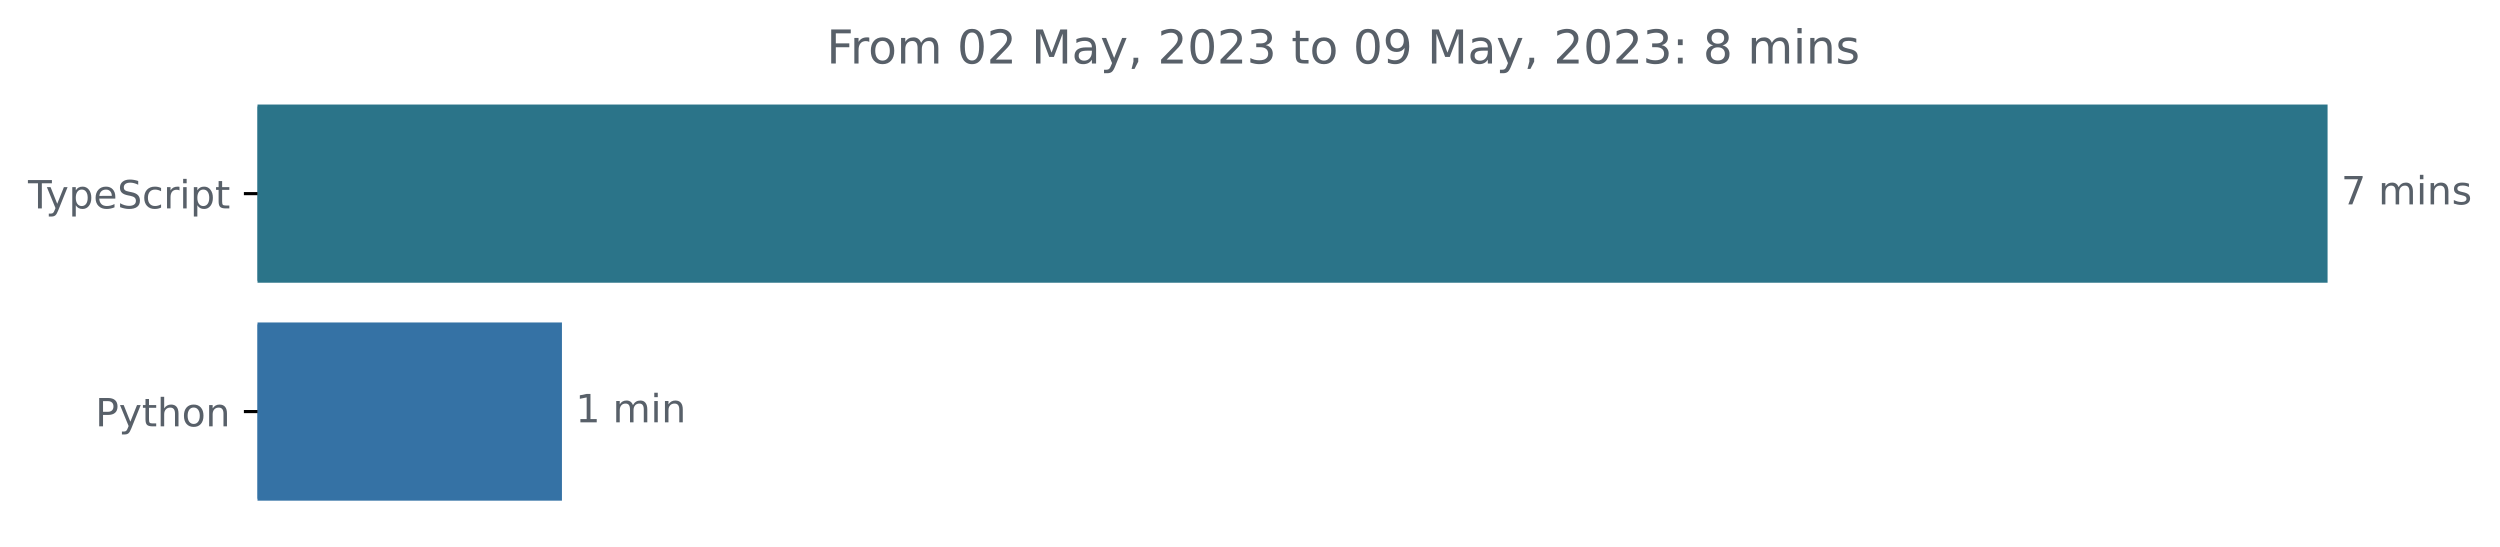
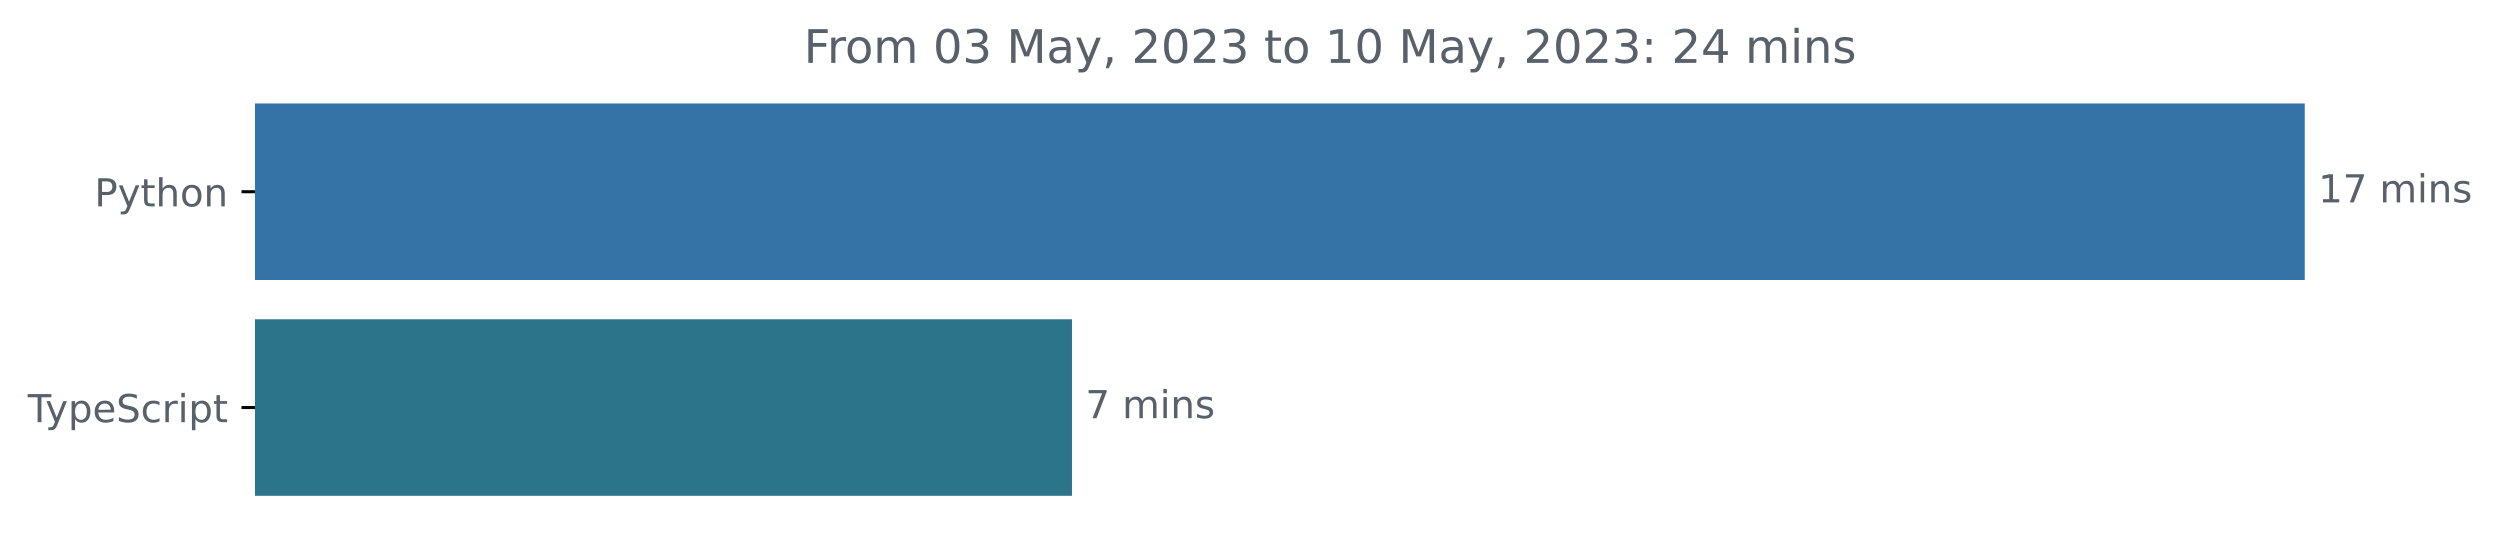
- <svg xmlns="http://www.w3.org/2000/svg" xmlns:xlink="http://www.w3.org/1999/xlink" width="642.405pt" height="140.398pt" viewBox="0 0 642.405 140.398" version="1.1">
+ <svg xmlns="http://www.w3.org/2000/svg" xmlns:xlink="http://www.w3.org/1999/xlink" width="648.768pt" height="140.398pt" viewBox="0 0 648.768 140.398" version="1.1">
  <defs>
    <style type="text/css">*{stroke-linejoin: round; stroke-linecap: butt}</style>
  </defs>
  <g id="figure_1">
    <g id="patch_1">
-       <path d="M -0 140.398  L 642.405 140.398  L 642.405 0  L -0 0  L -0 140.398  z " style="fill: none" />
+       <path d="M -0 140.398  L 648.768 140.398  L 648.768 0  L -0 0  L -0 140.398  z " style="fill: none" />
    </g>
    <g id="axes_1">
      <g id="patch_2">
-         <path d="M 66.17 27.358  L 597.599 27.358  L 597.599 72.158  L 66.17 72.158  z " clip-path="url(#pa0fab6a174)" style="fill: #2b7489; stroke: #2b7489; stroke-linejoin: miter" />
+         <path d="M 66.17 27.358  L 597.599 27.358  L 597.599 72.158  L 66.17 72.158  z " clip-path="url(#p911b1c904c)" style="fill: #3572a5; stroke: #3572a5; stroke-linejoin: miter" />
      </g>
      <g id="patch_3">
-         <path d="M 66.17 83.358  L 143.899 83.358  L 143.899 128.158  L 66.17 128.158  z " clip-path="url(#pa0fab6a174)" style="fill: #3572a5; stroke: #3572a5; stroke-linejoin: miter" />
+         <path d="M 66.17 83.358  L 277.687 83.358  L 277.687 128.158  L 66.17 128.158  z " clip-path="url(#p911b1c904c)" style="fill: #2b7489; stroke: #2b7489; stroke-linejoin: miter" />
      </g>
      <g id="matplotlib.axis_1" />
      <g id="matplotlib.axis_2">
        <g id="ytick_1">
          <g id="line2d_1">
            <defs>
-               <path id="m0d45ec1b99" d="M 0 0  L -3.5 0  " style="stroke: #000000; stroke-width: 0.8" />
+               <path id="m7b5e61dbcc" d="M 0 0  L -3.5 0  " style="stroke: #000000; stroke-width: 0.8" />
            </defs>
            <g>
-               <use xlink:href="#m0d45ec1b99" x="66.17" y="49.758" style="stroke: #000000; stroke-width: 0.8" />
+               <use xlink:href="#m7b5e61dbcc" x="66.17" y="49.758" style="stroke: #000000; stroke-width: 0.8" />
            </g>
          </g>
          <g id="text_1">
-             <g style="fill: #586069" transform="translate(7.2 53.55734)scale(0.1 -0.1)">
+             <g style="fill: #586069" transform="translate(24.50781 53.55734)scale(0.1 -0.1)">
+               <defs>
+                 <path id="DejaVuSans-50" d="M 1259 4147  L 1259 2394  L 2053 2394  Q 2494 2394 2734 2622  Q 2975 2850 2975 3272  Q 2975 3691 2734 3919  Q 2494 4147 2053 4147  L 1259 4147  z M 628 4666  L 2053 4666  Q 2838 4666 3239 4311  Q 3641 3956 3641 3272  Q 3641 2581 3239 2228  Q 2838 1875 2053 1875  L 1259 1875  L 1259 0  L 628 0  L 628 4666  z " transform="scale(0.015625)" />
+                 <path id="DejaVuSans-79" d="M 2059 -325  Q 1816 -950 1584 -1140  Q 1353 -1331 966 -1331  L 506 -1331  L 506 -850  L 844 -850  Q 1081 -850 1212 -737  Q 1344 -625 1503 -206  L 1606 56  L 191 3500  L 800 3500  L 1894 763  L 2988 3500  L 3597 3500  L 2059 -325  z " transform="scale(0.015625)" />
+                 <path id="DejaVuSans-74" d="M 1172 4494  L 1172 3500  L 2356 3500  L 2356 3053  L 1172 3053  L 1172 1153  Q 1172 725 1289 603  Q 1406 481 1766 481  L 2356 481  L 2356 0  L 1766 0  Q 1100 0 847 248  Q 594 497 594 1153  L 594 3053  L 172 3053  L 172 3500  L 594 3500  L 594 4494  L 1172 4494  z " transform="scale(0.015625)" />
+                 <path id="DejaVuSans-68" d="M 3513 2113  L 3513 0  L 2938 0  L 2938 2094  Q 2938 2591 2744 2837  Q 2550 3084 2163 3084  Q 1697 3084 1428 2787  Q 1159 2491 1159 1978  L 1159 0  L 581 0  L 581 4863  L 1159 4863  L 1159 2956  Q 1366 3272 1645 3428  Q 1925 3584 2291 3584  Q 2894 3584 3203 3211  Q 3513 2838 3513 2113  z " transform="scale(0.015625)" />
+                 <path id="DejaVuSans-6f" d="M 1959 3097  Q 1497 3097 1228 2736  Q 959 2375 959 1747  Q 959 1119 1226 758  Q 1494 397 1959 397  Q 2419 397 2687 759  Q 2956 1122 2956 1747  Q 2956 2369 2687 2733  Q 2419 3097 1959 3097  z M 1959 3584  Q 2709 3584 3137 3096  Q 3566 2609 3566 1747  Q 3566 888 3137 398  Q 2709 -91 1959 -91  Q 1206 -91 779 398  Q 353 888 353 1747  Q 353 2609 779 3096  Q 1206 3584 1959 3584  z " transform="scale(0.015625)" />
+                 <path id="DejaVuSans-6e" d="M 3513 2113  L 3513 0  L 2938 0  L 2938 2094  Q 2938 2591 2744 2837  Q 2550 3084 2163 3084  Q 1697 3084 1428 2787  Q 1159 2491 1159 1978  L 1159 0  L 581 0  L 581 3500  L 1159 3500  L 1159 2956  Q 1366 3272 1645 3428  Q 1925 3584 2291 3584  Q 2894 3584 3203 3211  Q 3513 2838 3513 2113  z " transform="scale(0.015625)" />
+               </defs>
+               <use xlink:href="#DejaVuSans-50" />
+               <use xlink:href="#DejaVuSans-79" x="60.303" />
+               <use xlink:href="#DejaVuSans-74" x="119.482" />
+               <use xlink:href="#DejaVuSans-68" x="158.691" />
+               <use xlink:href="#DejaVuSans-6f" x="222.07" />
+               <use xlink:href="#DejaVuSans-6e" x="283.252" />
+             </g>
+           </g>
+         </g>
+         <g id="ytick_2">
+           <g id="line2d_2">
+             <g>
+               <use xlink:href="#m7b5e61dbcc" x="66.17" y="105.758" style="stroke: #000000; stroke-width: 0.8" />
+             </g>
+           </g>
+           <g id="text_2">
+             <g style="fill: #586069" transform="translate(7.2 109.5573)scale(0.1 -0.1)">
              <defs>
                <path id="DejaVuSans-54" d="M -19 4666  L 3928 4666  L 3928 4134  L 2272 4134  L 2272 0  L 1638 0  L 1638 4134  L -19 4134  L -19 4666  z " transform="scale(0.015625)" />
-                 <path id="DejaVuSans-79" d="M 2059 -325  Q 1816 -950 1584 -1140  Q 1353 -1331 966 -1331  L 506 -1331  L 506 -850  L 844 -850  Q 1081 -850 1212 -737  Q 1344 -625 1503 -206  L 1606 56  L 191 3500  L 800 3500  L 1894 763  L 2988 3500  L 3597 3500  L 2059 -325  z " transform="scale(0.015625)" />
                <path id="DejaVuSans-70" d="M 1159 525  L 1159 -1331  L 581 -1331  L 581 3500  L 1159 3500  L 1159 2969  Q 1341 3281 1617 3432  Q 1894 3584 2278 3584  Q 2916 3584 3314 3078  Q 3713 2572 3713 1747  Q 3713 922 3314 415  Q 2916 -91 2278 -91  Q 1894 -91 1617 61  Q 1341 213 1159 525  z M 3116 1747  Q 3116 2381 2855 2742  Q 2594 3103 2138 3103  Q 1681 3103 1420 2742  Q 1159 2381 1159 1747  Q 1159 1113 1420 752  Q 1681 391 2138 391  Q 2594 391 2855 752  Q 3116 1113 3116 1747  z " transform="scale(0.015625)" />
                <path id="DejaVuSans-65" d="M 3597 1894  L 3597 1613  L 953 1613  Q 991 1019 1311 708  Q 1631 397 2203 397  Q 2534 397 2845 478  Q 3156 559 3463 722  L 3463 178  Q 3153 47 2828 -22  Q 2503 -91 2169 -91  Q 1331 -91 842 396  Q 353 884 353 1716  Q 353 2575 817 3079  Q 1281 3584 2069 3584  Q 2775 3584 3186 3129  Q 3597 2675 3597 1894  z M 3022 2063  Q 3016 2534 2758 2815  Q 2500 3097 2075 3097  Q 1594 3097 1305 2825  Q 1016 2553 972 2059  L 3022 2063  z " transform="scale(0.015625)" />
                <path id="DejaVuSans-53" d="M 3425 4513  L 3425 3897  Q 3066 4069 2747 4153  Q 2428 4238 2131 4238  Q 1616 4238 1336 4038  Q 1056 3838 1056 3469  Q 1056 3159 1242 3001  Q 1428 2844 1947 2747  L 2328 2669  Q 3034 2534 3370 2195  Q 3706 1856 3706 1288  Q 3706 609 3251 259  Q 2797 -91 1919 -91  Q 1588 -91 1214 -16  Q 841 59 441 206  L 441 856  Q 825 641 1194 531  Q 1563 422 1919 422  Q 2459 422 2753 634  Q 3047 847 3047 1241  Q 3047 1584 2836 1778  Q 2625 1972 2144 2069  L 1759 2144  Q 1053 2284 737 2584  Q 422 2884 422 3419  Q 422 4038 858 4394  Q 1294 4750 2059 4750  Q 2388 4750 2728 4690  Q 3069 4631 3425 4513  z " transform="scale(0.015625)" />
                <path id="DejaVuSans-63" d="M 3122 3366  L 3122 2828  Q 2878 2963 2633 3030  Q 2388 3097 2138 3097  Q 1578 3097 1268 2742  Q 959 2388 959 1747  Q 959 1106 1268 751  Q 1578 397 2138 397  Q 2388 397 2633 464  Q 2878 531 3122 666  L 3122 134  Q 2881 22 2623 -34  Q 2366 -91 2075 -91  Q 1284 -91 818 406  Q 353 903 353 1747  Q 353 2603 823 3093  Q 1294 3584 2113 3584  Q 2378 3584 2631 3529  Q 2884 3475 3122 3366  z " transform="scale(0.015625)" />
                <path id="DejaVuSans-72" d="M 2631 2963  Q 2534 3019 2420 3045  Q 2306 3072 2169 3072  Q 1681 3072 1420 2755  Q 1159 2438 1159 1844  L 1159 0  L 581 0  L 581 3500  L 1159 3500  L 1159 2956  Q 1341 3275 1631 3429  Q 1922 3584 2338 3584  Q 2397 3584 2469 3576  Q 2541 3569 2628 3553  L 2631 2963  z " transform="scale(0.015625)" />
                <path id="DejaVuSans-69" d="M 603 3500  L 1178 3500  L 1178 0  L 603 0  L 603 3500  z M 603 4863  L 1178 4863  L 1178 4134  L 603 4134  L 603 4863  z " transform="scale(0.015625)" />
-                 <path id="DejaVuSans-74" d="M 1172 4494  L 1172 3500  L 2356 3500  L 2356 3053  L 1172 3053  L 1172 1153  Q 1172 725 1289 603  Q 1406 481 1766 481  L 2356 481  L 2356 0  L 1766 0  Q 1100 0 847 248  Q 594 497 594 1153  L 594 3053  L 172 3053  L 172 3500  L 594 3500  L 594 4494  L 1172 4494  z " transform="scale(0.015625)" />
              </defs>
              <use xlink:href="#DejaVuSans-54" />
              <use xlink:href="#DejaVuSans-79" x="45.459" />
              <use xlink:href="#DejaVuSans-70" x="104.639" />
              <use xlink:href="#DejaVuSans-65" x="168.115" />
              <use xlink:href="#DejaVuSans-53" x="229.639" />
              <use xlink:href="#DejaVuSans-63" x="293.115" />
              <use xlink:href="#DejaVuSans-72" x="348.096" />
              <use xlink:href="#DejaVuSans-69" x="389.209" />
              <use xlink:href="#DejaVuSans-70" x="416.992" />
              <use xlink:href="#DejaVuSans-74" x="480.469" />
            </g>
          </g>
        </g>
-         <g id="ytick_2">
-           <g id="line2d_2">
-             <g>
-               <use xlink:href="#m0d45ec1b99" x="66.17" y="105.758" style="stroke: #000000; stroke-width: 0.8" />
-             </g>
-           </g>
-           <g id="text_2">
-             <g style="fill: #586069" transform="translate(24.50781 109.5573)scale(0.1 -0.1)">
-               <defs>
-                 <path id="DejaVuSans-50" d="M 1259 4147  L 1259 2394  L 2053 2394  Q 2494 2394 2734 2622  Q 2975 2850 2975 3272  Q 2975 3691 2734 3919  Q 2494 4147 2053 4147  L 1259 4147  z M 628 4666  L 2053 4666  Q 2838 4666 3239 4311  Q 3641 3956 3641 3272  Q 3641 2581 3239 2228  Q 2838 1875 2053 1875  L 1259 1875  L 1259 0  L 628 0  L 628 4666  z " transform="scale(0.015625)" />
-                 <path id="DejaVuSans-68" d="M 3513 2113  L 3513 0  L 2938 0  L 2938 2094  Q 2938 2591 2744 2837  Q 2550 3084 2163 3084  Q 1697 3084 1428 2787  Q 1159 2491 1159 1978  L 1159 0  L 581 0  L 581 4863  L 1159 4863  L 1159 2956  Q 1366 3272 1645 3428  Q 1925 3584 2291 3584  Q 2894 3584 3203 3211  Q 3513 2838 3513 2113  z " transform="scale(0.015625)" />
-                 <path id="DejaVuSans-6f" d="M 1959 3097  Q 1497 3097 1228 2736  Q 959 2375 959 1747  Q 959 1119 1226 758  Q 1494 397 1959 397  Q 2419 397 2687 759  Q 2956 1122 2956 1747  Q 2956 2369 2687 2733  Q 2419 3097 1959 3097  z M 1959 3584  Q 2709 3584 3137 3096  Q 3566 2609 3566 1747  Q 3566 888 3137 398  Q 2709 -91 1959 -91  Q 1206 -91 779 398  Q 353 888 353 1747  Q 353 2609 779 3096  Q 1206 3584 1959 3584  z " transform="scale(0.015625)" />
-                 <path id="DejaVuSans-6e" d="M 3513 2113  L 3513 0  L 2938 0  L 2938 2094  Q 2938 2591 2744 2837  Q 2550 3084 2163 3084  Q 1697 3084 1428 2787  Q 1159 2491 1159 1978  L 1159 0  L 581 0  L 581 3500  L 1159 3500  L 1159 2956  Q 1366 3272 1645 3428  Q 1925 3584 2291 3584  Q 2894 3584 3203 3211  Q 3513 2838 3513 2113  z " transform="scale(0.015625)" />
-               </defs>
-               <use xlink:href="#DejaVuSans-50" />
-               <use xlink:href="#DejaVuSans-79" x="60.303" />
-               <use xlink:href="#DejaVuSans-74" x="119.482" />
-               <use xlink:href="#DejaVuSans-68" x="158.691" />
-               <use xlink:href="#DejaVuSans-6f" x="222.07" />
-               <use xlink:href="#DejaVuSans-6e" x="283.252" />
-             </g>
-           </g>
-         </g>
      </g>
      <g id="text_3">
        <g style="fill: #586069" transform="translate(601.5989 52.5175)scale(0.1 -0.1)">
          <defs>
+             <path id="DejaVuSans-31" d="M 794 531  L 1825 531  L 1825 4091  L 703 3866  L 703 4441  L 1819 4666  L 2450 4666  L 2450 531  L 3481 531  L 3481 0  L 794 0  L 794 531  z " transform="scale(0.015625)" />
            <path id="DejaVuSans-37" d="M 525 4666  L 3525 4666  L 3525 4397  L 1831 0  L 1172 0  L 2766 4134  L 525 4134  L 525 4666  z " transform="scale(0.015625)" />
            <path id="DejaVuSans-20" transform="scale(0.015625)" />
            <path id="DejaVuSans-6d" d="M 3328 2828  Q 3544 3216 3844 3400  Q 4144 3584 4550 3584  Q 5097 3584 5394 3201  Q 5691 2819 5691 2113  L 5691 0  L 5113 0  L 5113 2094  Q 5113 2597 4934 2840  Q 4756 3084 4391 3084  Q 3944 3084 3684 2787  Q 3425 2491 3425 1978  L 3425 0  L 2847 0  L 2847 2094  Q 2847 2600 2669 2842  Q 2491 3084 2119 3084  Q 1678 3084 1418 2786  Q 1159 2488 1159 1978  L 1159 0  L 581 0  L 581 3500  L 1159 3500  L 1159 2956  Q 1356 3278 1631 3431  Q 1906 3584 2284 3584  Q 2666 3584 2933 3390  Q 3200 3197 3328 2828  z " transform="scale(0.015625)" />
            <path id="DejaVuSans-73" d="M 2834 3397  L 2834 2853  Q 2591 2978 2328 3040  Q 2066 3103 1784 3103  Q 1356 3103 1142 2972  Q 928 2841 928 2578  Q 928 2378 1081 2264  Q 1234 2150 1697 2047  L 1894 2003  Q 2506 1872 2764 1633  Q 3022 1394 3022 966  Q 3022 478 2636 193  Q 2250 -91 1575 -91  Q 1294 -91 989 -36  Q 684 19 347 128  L 347 722  Q 666 556 975 473  Q 1284 391 1588 391  Q 1994 391 2212 530  Q 2431 669 2431 922  Q 2431 1156 2273 1281  Q 2116 1406 1581 1522  L 1381 1569  Q 847 1681 609 1914  Q 372 2147 372 2553  Q 372 3047 722 3315  Q 1072 3584 1716 3584  Q 2034 3584 2315 3537  Q 2597 3491 2834 3397  z " transform="scale(0.015625)" />
          </defs>
+           <use xlink:href="#DejaVuSans-31" />
+           <use xlink:href="#DejaVuSans-37" x="63.623" />
+           <use xlink:href="#DejaVuSans-20" x="127.246" />
+           <use xlink:href="#DejaVuSans-6d" x="159.033" />
+           <use xlink:href="#DejaVuSans-69" x="256.445" />
+           <use xlink:href="#DejaVuSans-6e" x="284.229" />
+           <use xlink:href="#DejaVuSans-73" x="347.607" />
+         </g>
+       </g>
+       <g id="text_4">
+         <g style="fill: #586069" transform="translate(281.6868 108.5175)scale(0.1 -0.1)">
          <use xlink:href="#DejaVuSans-37" />
          <use xlink:href="#DejaVuSans-20" x="63.623" />
          <use xlink:href="#DejaVuSans-6d" x="95.41" />
          <use xlink:href="#DejaVuSans-69" x="192.822" />
          <use xlink:href="#DejaVuSans-6e" x="220.605" />
          <use xlink:href="#DejaVuSans-73" x="283.984" />
        </g>
      </g>
-       <g id="text_4">
-         <g style="fill: #586069" transform="translate(147.8987 108.5175)scale(0.1 -0.1)">
-           <defs>
-             <path id="DejaVuSans-31" d="M 794 531  L 1825 531  L 1825 4091  L 703 3866  L 703 4441  L 1819 4666  L 2450 4666  L 2450 531  L 3481 531  L 3481 0  L 794 0  L 794 531  z " transform="scale(0.015625)" />
-           </defs>
-           <use xlink:href="#DejaVuSans-31" />
-           <use xlink:href="#DejaVuSans-20" x="63.623" />
-           <use xlink:href="#DejaVuSans-6d" x="95.41" />
-           <use xlink:href="#DejaVuSans-69" x="192.822" />
-           <use xlink:href="#DejaVuSans-6e" x="220.605" />
-         </g>
-       </g>
      <g id="text_5">
-         <g style="fill: #586069" transform="translate(212.41 16.31812)scale(0.12 -0.12)">
+         <g style="fill: #586069" transform="translate(208.5925 16.31812)scale(0.12 -0.12)">
          <defs>
            <path id="DejaVuSans-46" d="M 628 4666  L 3309 4666  L 3309 4134  L 1259 4134  L 1259 2759  L 3109 2759  L 3109 2228  L 1259 2228  L 1259 0  L 628 0  L 628 4666  z " transform="scale(0.015625)" />
            <path id="DejaVuSans-30" d="M 2034 4250  Q 1547 4250 1301 3770  Q 1056 3291 1056 2328  Q 1056 1369 1301 889  Q 1547 409 2034 409  Q 2525 409 2770 889  Q 3016 1369 3016 2328  Q 3016 3291 2770 3770  Q 2525 4250 2034 4250  z M 2034 4750  Q 2819 4750 3233 4129  Q 3647 3509 3647 2328  Q 3647 1150 3233 529  Q 2819 -91 2034 -91  Q 1250 -91 836 529  Q 422 1150 422 2328  Q 422 3509 836 4129  Q 1250 4750 2034 4750  z " transform="scale(0.015625)" />
-             <path id="DejaVuSans-32" d="M 1228 531  L 3431 531  L 3431 0  L 469 0  L 469 531  Q 828 903 1448 1529  Q 2069 2156 2228 2338  Q 2531 2678 2651 2914  Q 2772 3150 2772 3378  Q 2772 3750 2511 3984  Q 2250 4219 1831 4219  Q 1534 4219 1204 4116  Q 875 4013 500 3803  L 500 4441  Q 881 4594 1212 4672  Q 1544 4750 1819 4750  Q 2544 4750 2975 4387  Q 3406 4025 3406 3419  Q 3406 3131 3298 2873  Q 3191 2616 2906 2266  Q 2828 2175 2409 1742  Q 1991 1309 1228 531  z " transform="scale(0.015625)" />
+             <path id="DejaVuSans-33" d="M 2597 2516  Q 3050 2419 3304 2112  Q 3559 1806 3559 1356  Q 3559 666 3084 287  Q 2609 -91 1734 -91  Q 1441 -91 1130 -33  Q 819 25 488 141  L 488 750  Q 750 597 1062 519  Q 1375 441 1716 441  Q 2309 441 2620 675  Q 2931 909 2931 1356  Q 2931 1769 2642 2001  Q 2353 2234 1838 2234  L 1294 2234  L 1294 2753  L 1863 2753  Q 2328 2753 2575 2939  Q 2822 3125 2822 3475  Q 2822 3834 2567 4026  Q 2313 4219 1838 4219  Q 1578 4219 1281 4162  Q 984 4106 628 3988  L 628 4550  Q 988 4650 1302 4700  Q 1616 4750 1894 4750  Q 2613 4750 3031 4423  Q 3450 4097 3450 3541  Q 3450 3153 3228 2886  Q 3006 2619 2597 2516  z " transform="scale(0.015625)" />
            <path id="DejaVuSans-4d" d="M 628 4666  L 1569 4666  L 2759 1491  L 3956 4666  L 4897 4666  L 4897 0  L 4281 0  L 4281 4097  L 3078 897  L 2444 897  L 1241 4097  L 1241 0  L 628 0  L 628 4666  z " transform="scale(0.015625)" />
            <path id="DejaVuSans-61" d="M 2194 1759  Q 1497 1759 1228 1600  Q 959 1441 959 1056  Q 959 750 1161 570  Q 1363 391 1709 391  Q 2188 391 2477 730  Q 2766 1069 2766 1631  L 2766 1759  L 2194 1759  z M 3341 1997  L 3341 0  L 2766 0  L 2766 531  Q 2569 213 2275 61  Q 1981 -91 1556 -91  Q 1019 -91 701 211  Q 384 513 384 1019  Q 384 1609 779 1909  Q 1175 2209 1959 2209  L 2766 2209  L 2766 2266  Q 2766 2663 2505 2880  Q 2244 3097 1772 3097  Q 1472 3097 1187 3025  Q 903 2953 641 2809  L 641 3341  Q 956 3463 1253 3523  Q 1550 3584 1831 3584  Q 2591 3584 2966 3190  Q 3341 2797 3341 1997  z " transform="scale(0.015625)" />
            <path id="DejaVuSans-2c" d="M 750 794  L 1409 794  L 1409 256  L 897 -744  L 494 -744  L 750 256  L 750 794  z " transform="scale(0.015625)" />
-             <path id="DejaVuSans-33" d="M 2597 2516  Q 3050 2419 3304 2112  Q 3559 1806 3559 1356  Q 3559 666 3084 287  Q 2609 -91 1734 -91  Q 1441 -91 1130 -33  Q 819 25 488 141  L 488 750  Q 750 597 1062 519  Q 1375 441 1716 441  Q 2309 441 2620 675  Q 2931 909 2931 1356  Q 2931 1769 2642 2001  Q 2353 2234 1838 2234  L 1294 2234  L 1294 2753  L 1863 2753  Q 2328 2753 2575 2939  Q 2822 3125 2822 3475  Q 2822 3834 2567 4026  Q 2313 4219 1838 4219  Q 1578 4219 1281 4162  Q 984 4106 628 3988  L 628 4550  Q 988 4650 1302 4700  Q 1616 4750 1894 4750  Q 2613 4750 3031 4423  Q 3450 4097 3450 3541  Q 3450 3153 3228 2886  Q 3006 2619 2597 2516  z " transform="scale(0.015625)" />
-             <path id="DejaVuSans-39" d="M 703 97  L 703 672  Q 941 559 1184 500  Q 1428 441 1663 441  Q 2288 441 2617 861  Q 2947 1281 2994 2138  Q 2813 1869 2534 1725  Q 2256 1581 1919 1581  Q 1219 1581 811 2004  Q 403 2428 403 3163  Q 403 3881 828 4315  Q 1253 4750 1959 4750  Q 2769 4750 3195 4129  Q 3622 3509 3622 2328  Q 3622 1225 3098 567  Q 2575 -91 1691 -91  Q 1453 -91 1209 -44  Q 966 3 703 97  z M 1959 2075  Q 2384 2075 2632 2365  Q 2881 2656 2881 3163  Q 2881 3666 2632 3958  Q 2384 4250 1959 4250  Q 1534 4250 1286 3958  Q 1038 3666 1038 3163  Q 1038 2656 1286 2365  Q 1534 2075 1959 2075  z " transform="scale(0.015625)" />
+             <path id="DejaVuSans-32" d="M 1228 531  L 3431 531  L 3431 0  L 469 0  L 469 531  Q 828 903 1448 1529  Q 2069 2156 2228 2338  Q 2531 2678 2651 2914  Q 2772 3150 2772 3378  Q 2772 3750 2511 3984  Q 2250 4219 1831 4219  Q 1534 4219 1204 4116  Q 875 4013 500 3803  L 500 4441  Q 881 4594 1212 4672  Q 1544 4750 1819 4750  Q 2544 4750 2975 4387  Q 3406 4025 3406 3419  Q 3406 3131 3298 2873  Q 3191 2616 2906 2266  Q 2828 2175 2409 1742  Q 1991 1309 1228 531  z " transform="scale(0.015625)" />
            <path id="DejaVuSans-3a" d="M 750 794  L 1409 794  L 1409 0  L 750 0  L 750 794  z M 750 3309  L 1409 3309  L 1409 2516  L 750 2516  L 750 3309  z " transform="scale(0.015625)" />
-             <path id="DejaVuSans-38" d="M 2034 2216  Q 1584 2216 1326 1975  Q 1069 1734 1069 1313  Q 1069 891 1326 650  Q 1584 409 2034 409  Q 2484 409 2743 651  Q 3003 894 3003 1313  Q 3003 1734 2745 1975  Q 2488 2216 2034 2216  z M 1403 2484  Q 997 2584 770 2862  Q 544 3141 544 3541  Q 544 4100 942 4425  Q 1341 4750 2034 4750  Q 2731 4750 3128 4425  Q 3525 4100 3525 3541  Q 3525 3141 3298 2862  Q 3072 2584 2669 2484  Q 3125 2378 3379 2068  Q 3634 1759 3634 1313  Q 3634 634 3220 271  Q 2806 -91 2034 -91  Q 1263 -91 848 271  Q 434 634 434 1313  Q 434 1759 690 2068  Q 947 2378 1403 2484  z M 1172 3481  Q 1172 3119 1398 2916  Q 1625 2713 2034 2713  Q 2441 2713 2670 2916  Q 2900 3119 2900 3481  Q 2900 3844 2670 4047  Q 2441 4250 2034 4250  Q 1625 4250 1398 4047  Q 1172 3844 1172 3481  z " transform="scale(0.015625)" />
+             <path id="DejaVuSans-34" d="M 2419 4116  L 825 1625  L 2419 1625  L 2419 4116  z M 2253 4666  L 3047 4666  L 3047 1625  L 3713 1625  L 3713 1100  L 3047 1100  L 3047 0  L 2419 0  L 2419 1100  L 313 1100  L 313 1709  L 2253 4666  z " transform="scale(0.015625)" />
          </defs>
          <use xlink:href="#DejaVuSans-46" />
          <use xlink:href="#DejaVuSans-72" x="50.27" />
          <use xlink:href="#DejaVuSans-6f" x="89.133" />
          <use xlink:href="#DejaVuSans-6d" x="150.314" />
          <use xlink:href="#DejaVuSans-20" x="247.727" />
          <use xlink:href="#DejaVuSans-30" x="279.514" />
-           <use xlink:href="#DejaVuSans-32" x="343.137" />
+           <use xlink:href="#DejaVuSans-33" x="343.137" />
          <use xlink:href="#DejaVuSans-20" x="406.76" />
          <use xlink:href="#DejaVuSans-4d" x="438.547" />
          <use xlink:href="#DejaVuSans-61" x="524.826" />
          <use xlink:href="#DejaVuSans-79" x="586.105" />
          <use xlink:href="#DejaVuSans-2c" x="645.285" />
          <use xlink:href="#DejaVuSans-20" x="677.072" />
          <use xlink:href="#DejaVuSans-32" x="708.859" />
          <use xlink:href="#DejaVuSans-30" x="772.482" />
          <use xlink:href="#DejaVuSans-32" x="836.105" />
          <use xlink:href="#DejaVuSans-33" x="899.729" />
          <use xlink:href="#DejaVuSans-20" x="963.352" />
          <use xlink:href="#DejaVuSans-74" x="995.139" />
          <use xlink:href="#DejaVuSans-6f" x="1034.348" />
          <use xlink:href="#DejaVuSans-20" x="1095.529" />
-           <use xlink:href="#DejaVuSans-30" x="1127.316" />
-           <use xlink:href="#DejaVuSans-39" x="1190.939" />
+           <use xlink:href="#DejaVuSans-31" x="1127.316" />
+           <use xlink:href="#DejaVuSans-30" x="1190.939" />
          <use xlink:href="#DejaVuSans-20" x="1254.562" />
          <use xlink:href="#DejaVuSans-4d" x="1286.35" />
          <use xlink:href="#DejaVuSans-61" x="1372.629" />
          <use xlink:href="#DejaVuSans-79" x="1433.908" />
          <use xlink:href="#DejaVuSans-2c" x="1493.088" />
          <use xlink:href="#DejaVuSans-20" x="1524.875" />
          <use xlink:href="#DejaVuSans-32" x="1556.662" />
          <use xlink:href="#DejaVuSans-30" x="1620.285" />
          <use xlink:href="#DejaVuSans-32" x="1683.908" />
          <use xlink:href="#DejaVuSans-33" x="1747.531" />
          <use xlink:href="#DejaVuSans-3a" x="1811.154" />
          <use xlink:href="#DejaVuSans-20" x="1844.846" />
-           <use xlink:href="#DejaVuSans-38" x="1876.633" />
-           <use xlink:href="#DejaVuSans-20" x="1940.256" />
-           <use xlink:href="#DejaVuSans-6d" x="1972.043" />
-           <use xlink:href="#DejaVuSans-69" x="2069.455" />
-           <use xlink:href="#DejaVuSans-6e" x="2097.238" />
-           <use xlink:href="#DejaVuSans-73" x="2160.617" />
+           <use xlink:href="#DejaVuSans-32" x="1876.633" />
+           <use xlink:href="#DejaVuSans-34" x="1940.256" />
+           <use xlink:href="#DejaVuSans-20" x="2003.879" />
+           <use xlink:href="#DejaVuSans-6d" x="2035.666" />
+           <use xlink:href="#DejaVuSans-69" x="2133.078" />
+           <use xlink:href="#DejaVuSans-6e" x="2160.861" />
+           <use xlink:href="#DejaVuSans-73" x="2224.24" />
        </g>
      </g>
    </g>
  </g>
  <defs>
-     <clipPath id="pa0fab6a174">
+     <clipPath id="p911b1c904c">
      <rect x="66.17" y="22.318" width="558" height="110.88" />
    </clipPath>
  </defs>
</svg>
